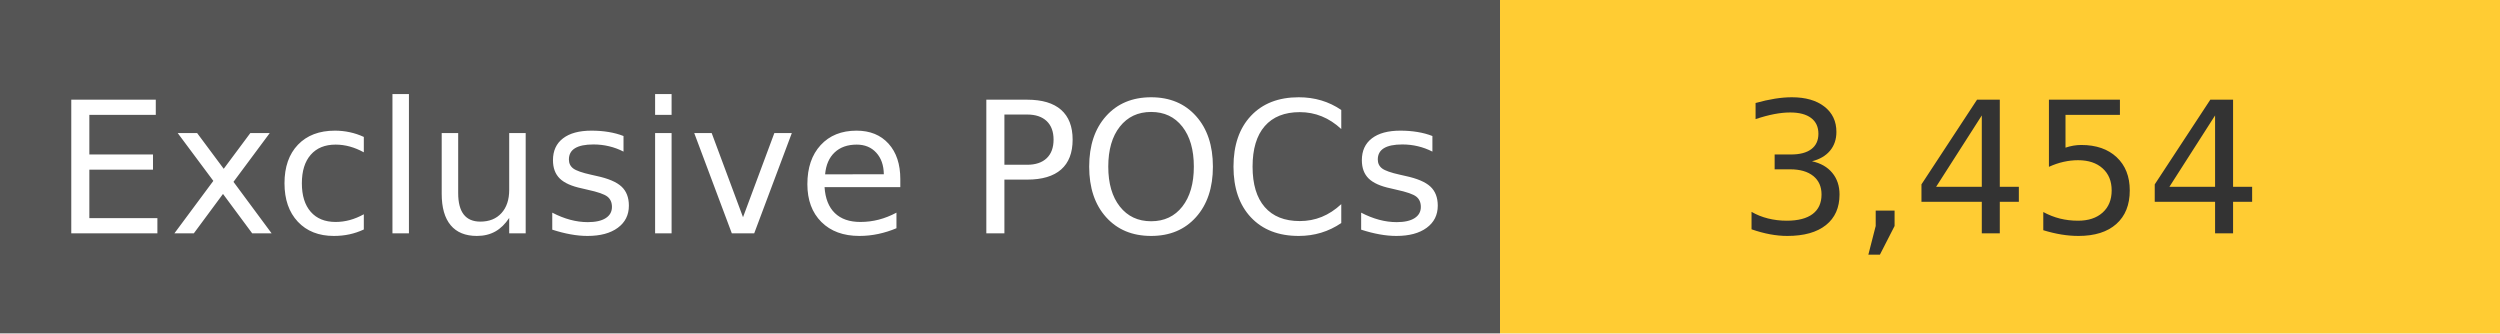
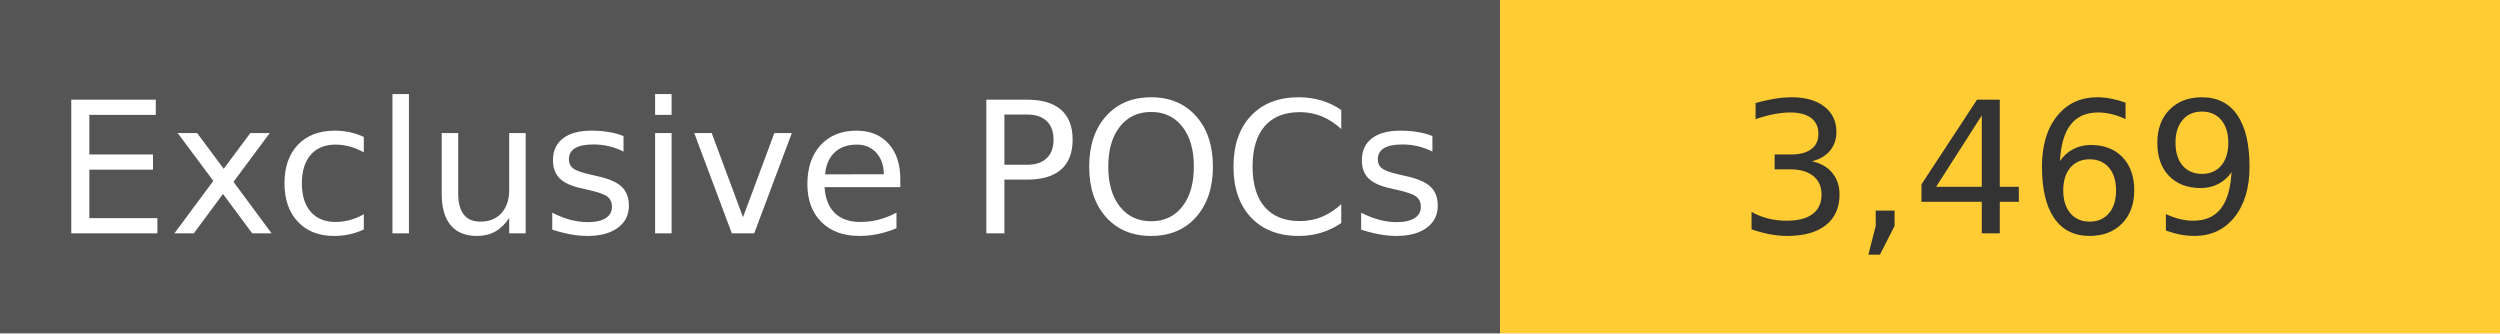
<svg xmlns="http://www.w3.org/2000/svg" width="150" height="20" role="img">
  <linearGradient id="s" x2="0" y2="100%">
    <stop offset="0" stop-color="#bbb" stop-opacity=".1" />
    <stop offset="1" stop-opacity=".1" />
  </linearGradient>
  <g>
    <rect width="90" height="20" fill="#555" />
    <rect x="90" width="267" height="20" fill="#ffcc33" />
  </g>
  <g fill="#fff" text-anchor="middle" font-family="Verdana,Geneva,DejaVu Sans,sans-serif" text-rendering="geometricPrecision" font-size="110">
    <text x="450" y="140" transform="scale(.1)" fill="#fff">
            Exclusive POCs
        </text>
    <text x="1200" y="140" transform="scale(.1)" fill="#333">
-             3,454
+             3,469
        </text>
  </g>
</svg>
